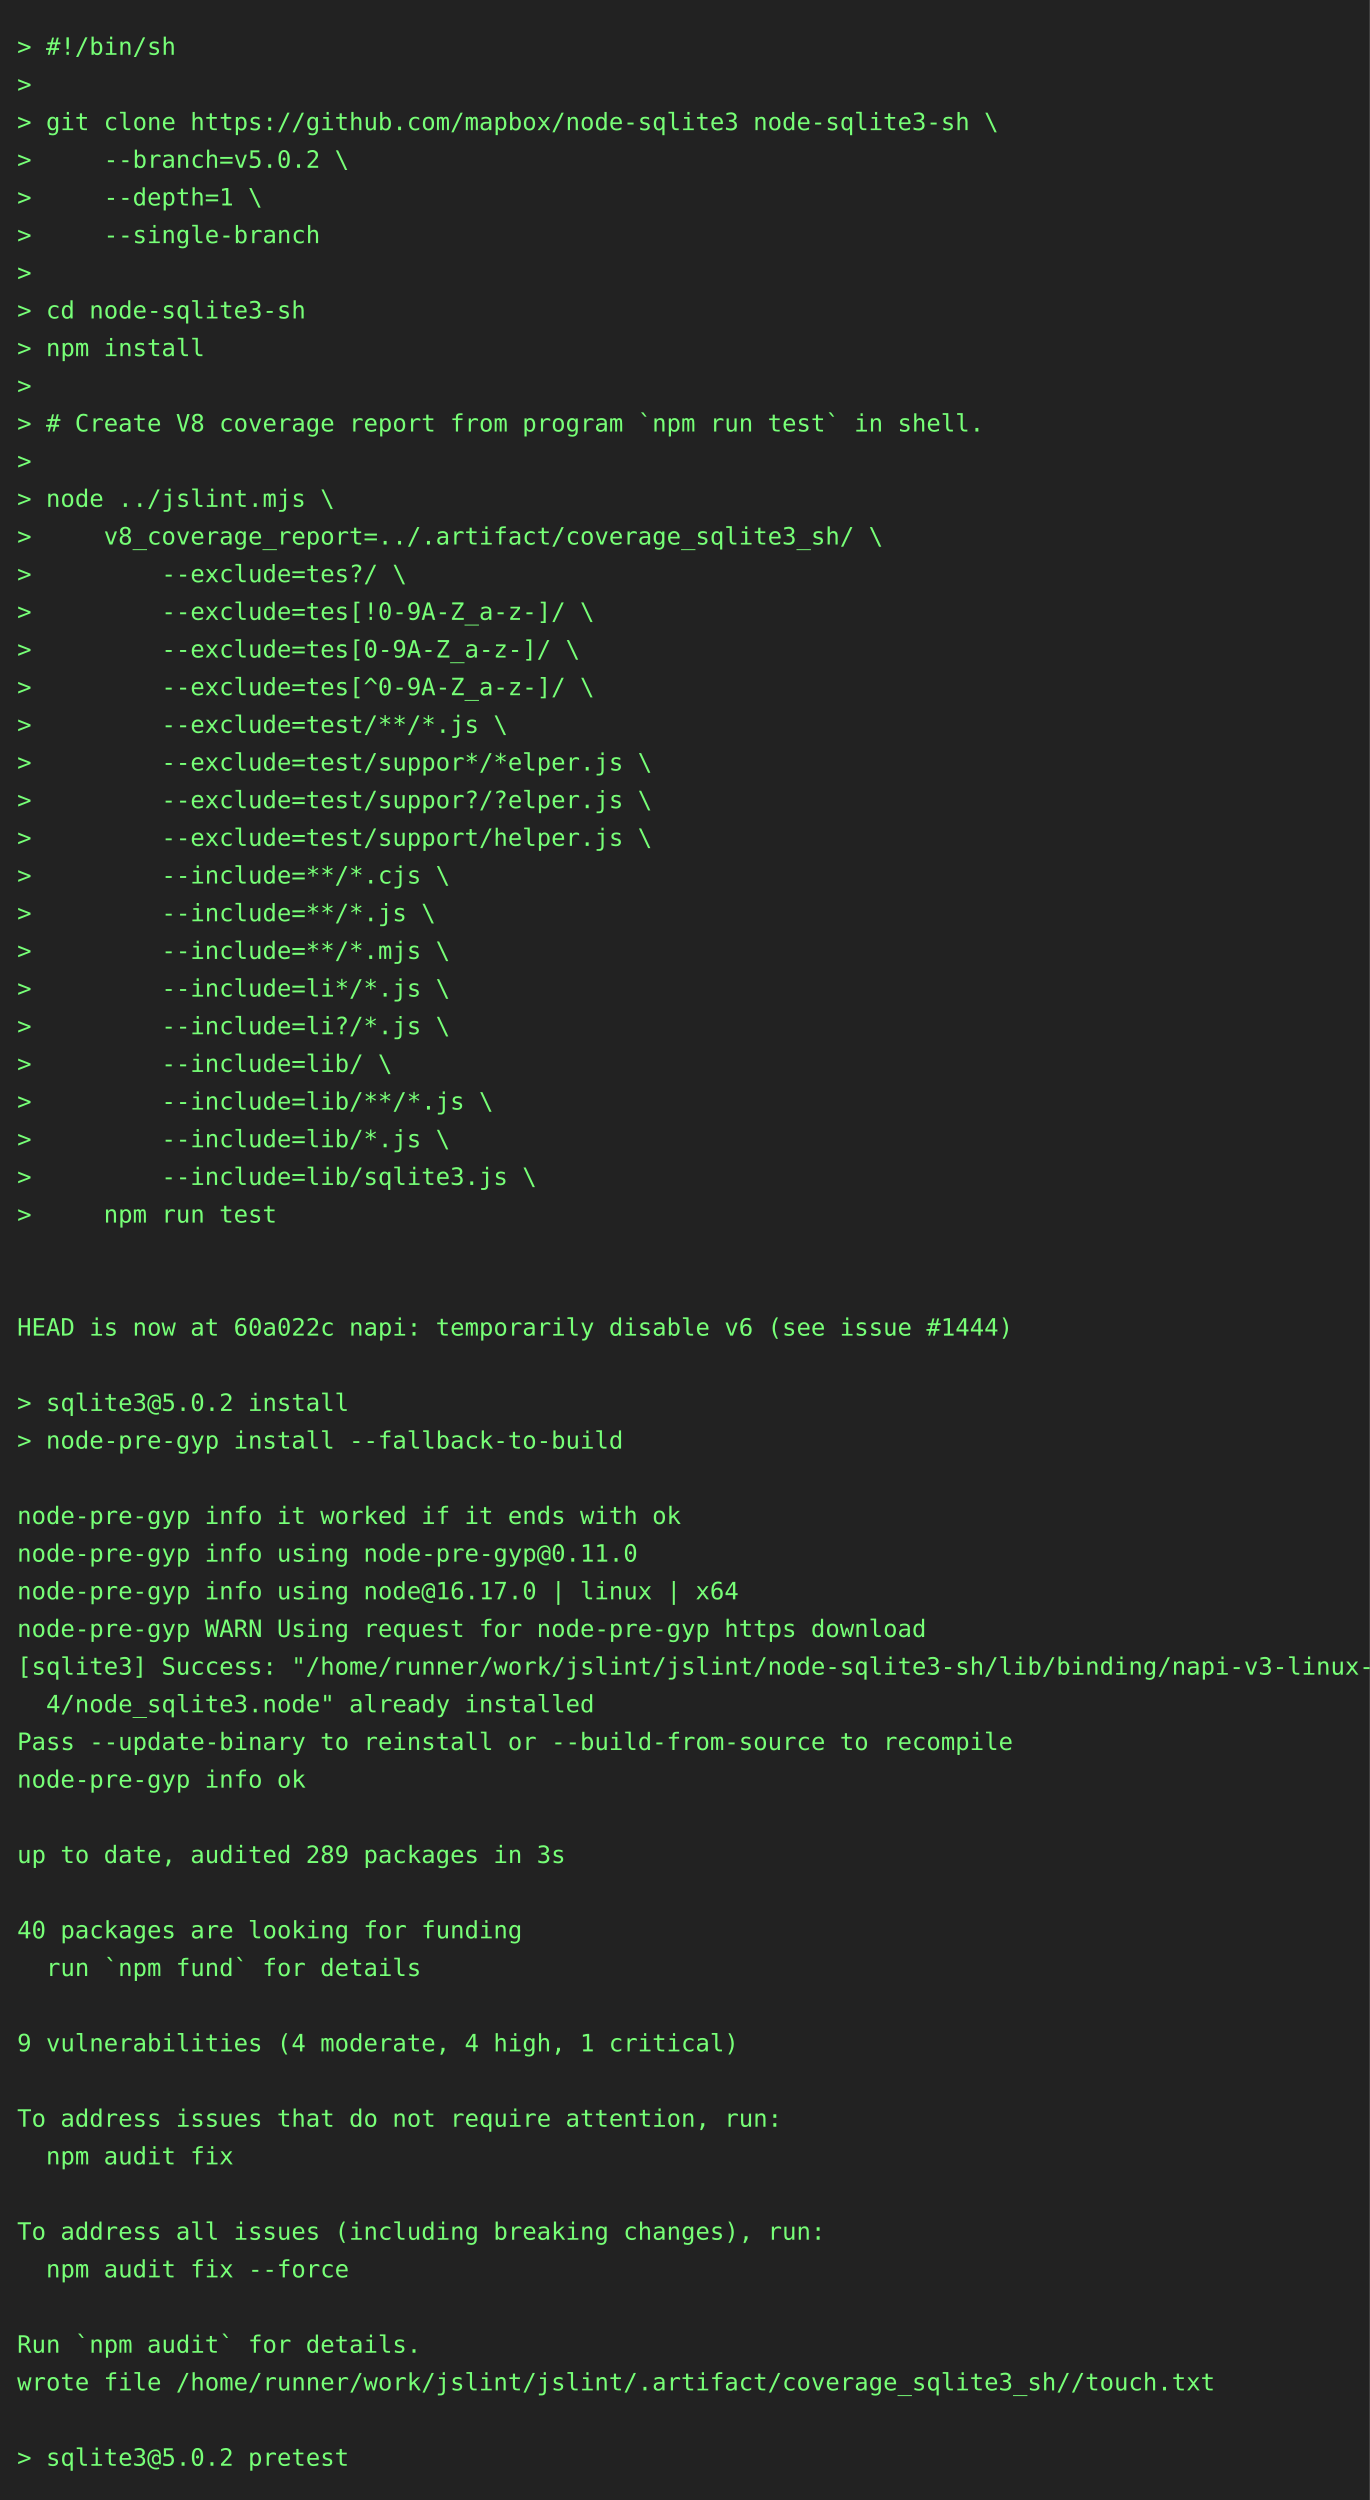
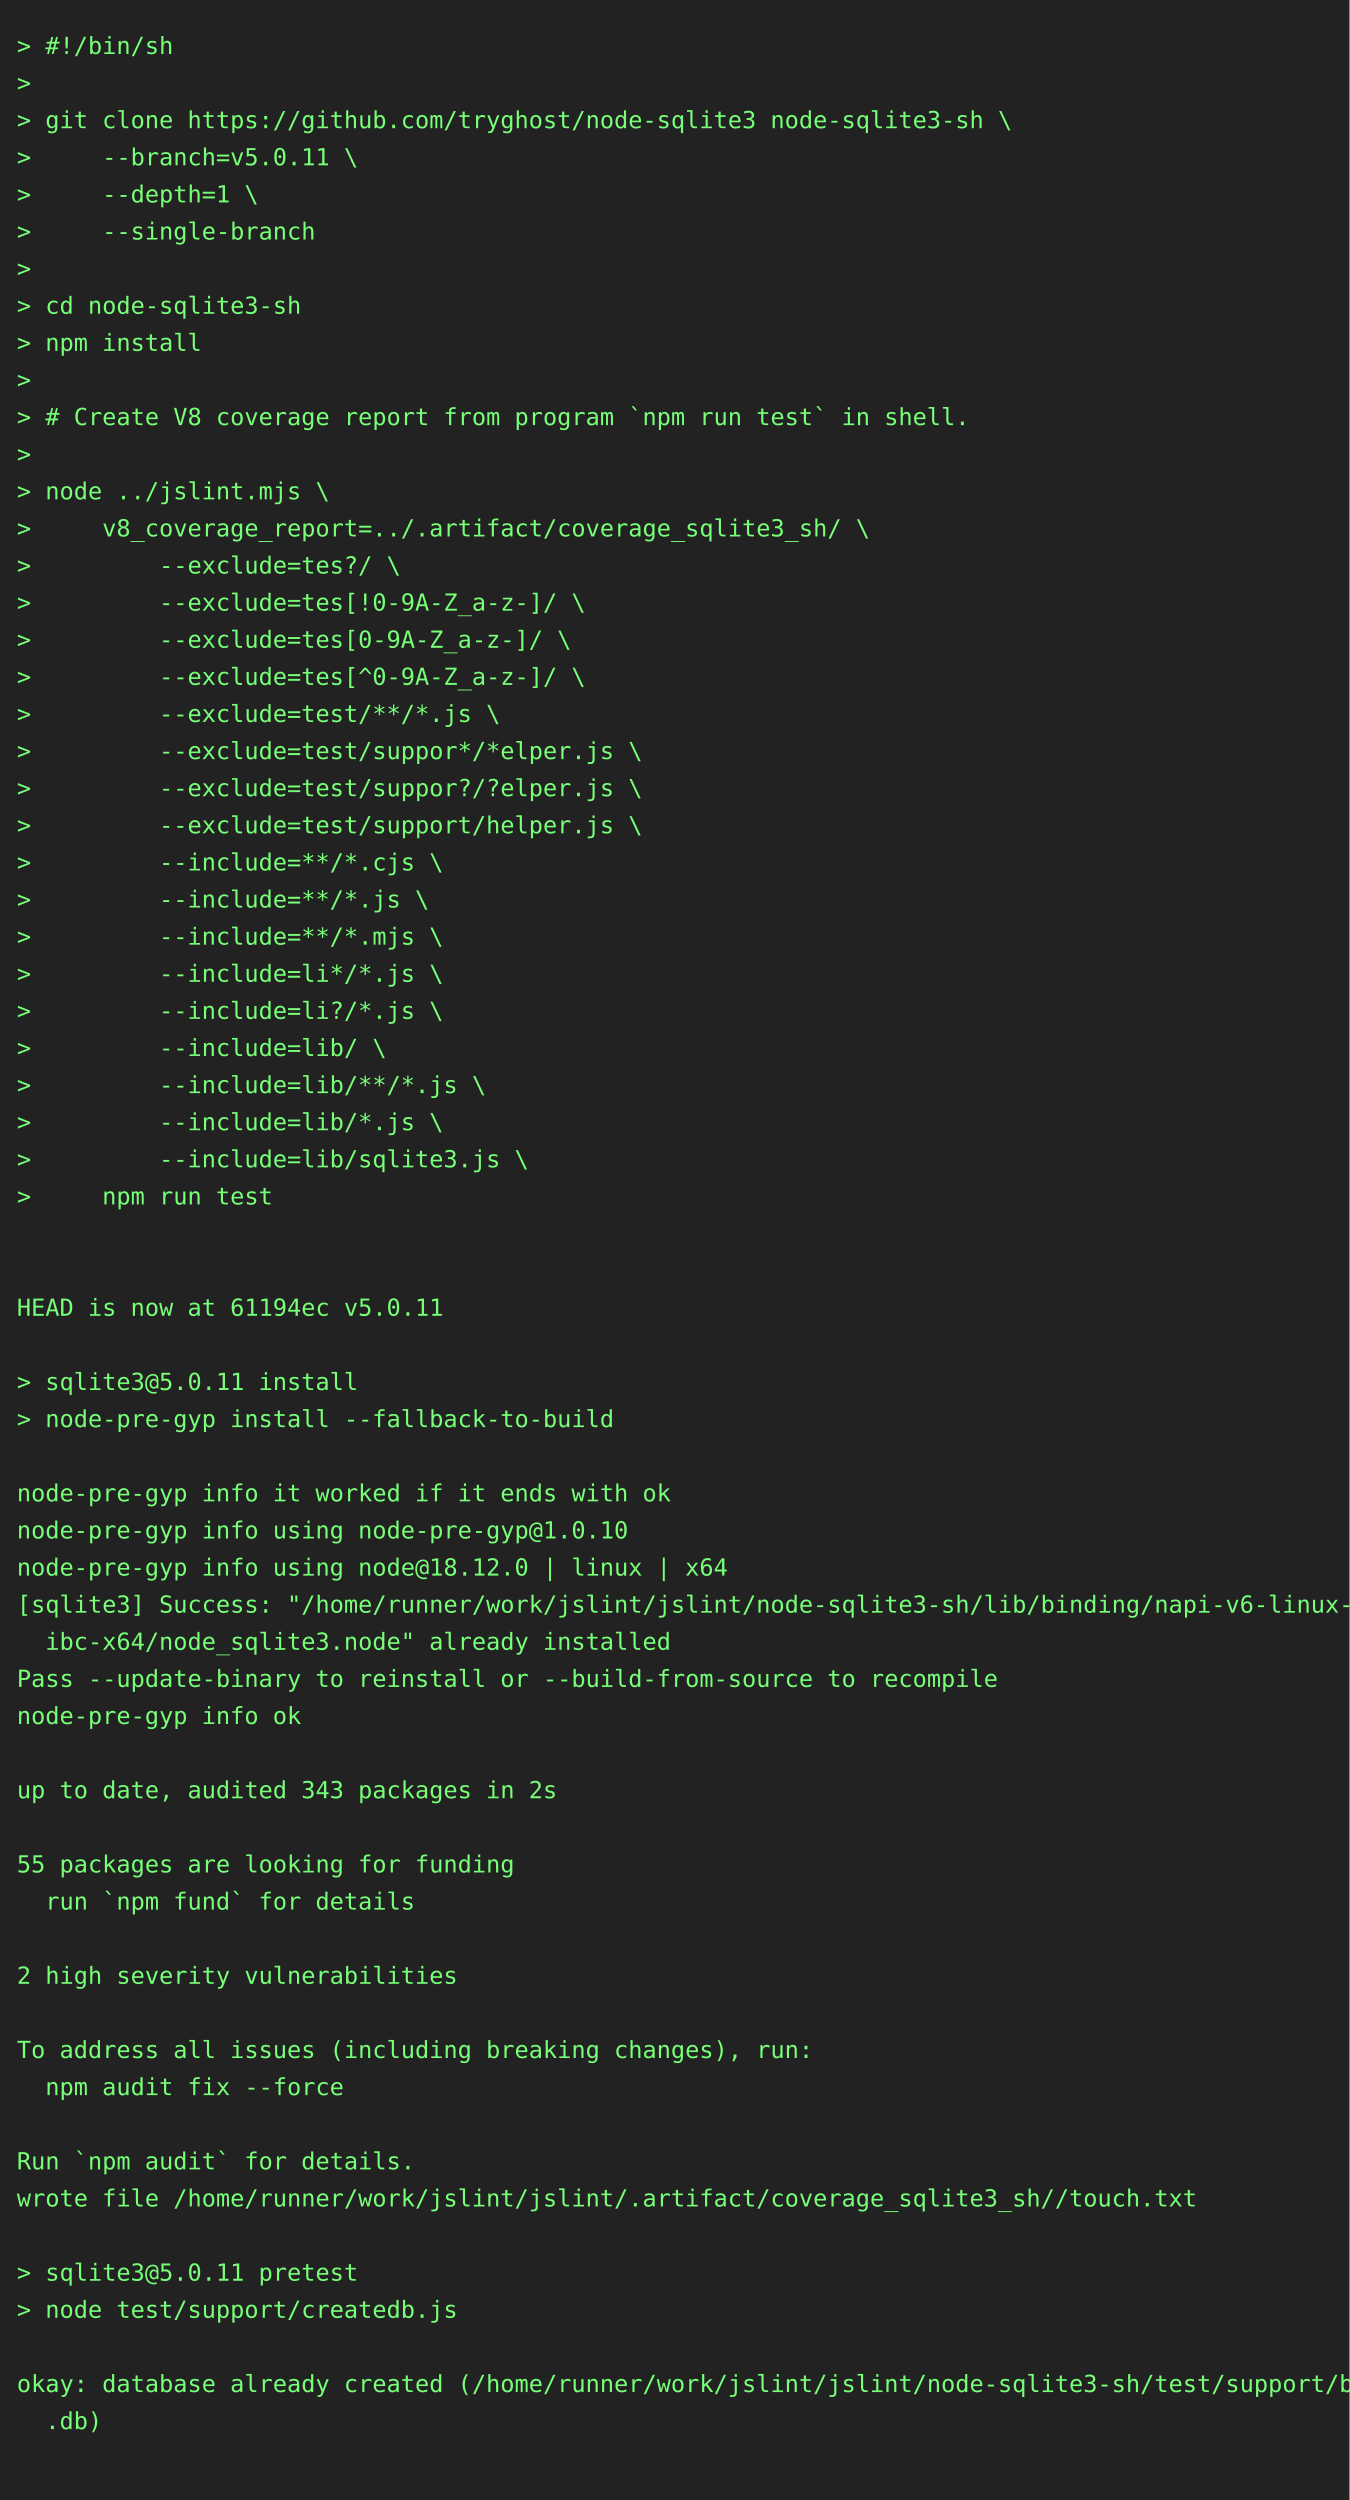
- <svg xmlns="http://www.w3.org/2000/svg" height="1460" width="800">
-   <rect height="1460" fill="#222" width="800" />
+ <svg xmlns="http://www.w3.org/2000/svg" height="1482" width="800">
+   <rect height="1482" fill="#222" width="800" />
  <text fill="#7f7" font-family="consolas, menlo, monospace" font-size="14" xml:space="preserve">
    <tspan lengthAdjust="spacingAndGlyphs" textLength="768" x="10" y="32">&gt; #!/bin/sh                                                                                      </tspan>
    <tspan lengthAdjust="spacingAndGlyphs" textLength="768" x="10" y="54">&gt;                                                                                                </tspan>
-     <tspan lengthAdjust="spacingAndGlyphs" textLength="768" x="10" y="76">&gt; git clone https://github.com/mapbox/node-sqlite3 node-sqlite3-sh \                             </tspan>
-     <tspan lengthAdjust="spacingAndGlyphs" textLength="768" x="10" y="98">&gt;     --branch=v5.0.2 \                                                                          </tspan>
+     <tspan lengthAdjust="spacingAndGlyphs" textLength="768" x="10" y="76">&gt; git clone https://github.com/tryghost/node-sqlite3 node-sqlite3-sh \                           </tspan>
+     <tspan lengthAdjust="spacingAndGlyphs" textLength="768" x="10" y="98">&gt;     --branch=v5.0.11 \                                                                         </tspan>
    <tspan lengthAdjust="spacingAndGlyphs" textLength="768" x="10" y="120">&gt;     --depth=1 \                                                                                </tspan>
    <tspan lengthAdjust="spacingAndGlyphs" textLength="768" x="10" y="142">&gt;     --single-branch                                                                            </tspan>
    <tspan lengthAdjust="spacingAndGlyphs" textLength="768" x="10" y="164">&gt;                                                                                                </tspan>
    <tspan lengthAdjust="spacingAndGlyphs" textLength="768" x="10" y="186">&gt; cd node-sqlite3-sh                                                                             </tspan>
    <tspan lengthAdjust="spacingAndGlyphs" textLength="768" x="10" y="208">&gt; npm install                                                                                    </tspan>
    <tspan lengthAdjust="spacingAndGlyphs" textLength="768" x="10" y="230">&gt;                                                                                                </tspan>
    <tspan lengthAdjust="spacingAndGlyphs" textLength="768" x="10" y="252">&gt; # Create V8 coverage report from program `npm run test` in shell.                              </tspan>
    <tspan lengthAdjust="spacingAndGlyphs" textLength="768" x="10" y="274">&gt;                                                                                                </tspan>
    <tspan lengthAdjust="spacingAndGlyphs" textLength="768" x="10" y="296">&gt; node ../jslint.mjs \                                                                           </tspan>
    <tspan lengthAdjust="spacingAndGlyphs" textLength="768" x="10" y="318">&gt;     v8_coverage_report=../.artifact/coverage_sqlite3_sh/ \                                     </tspan>
    <tspan lengthAdjust="spacingAndGlyphs" textLength="768" x="10" y="340">&gt;         --exclude=tes?/ \                                                                      </tspan>
    <tspan lengthAdjust="spacingAndGlyphs" textLength="768" x="10" y="362">&gt;         --exclude=tes[!0-9A-Z_a-z-]/ \                                                         </tspan>
    <tspan lengthAdjust="spacingAndGlyphs" textLength="768" x="10" y="384">&gt;         --exclude=tes[0-9A-Z_a-z-]/ \                                                          </tspan>
    <tspan lengthAdjust="spacingAndGlyphs" textLength="768" x="10" y="406">&gt;         --exclude=tes[^0-9A-Z_a-z-]/ \                                                         </tspan>
    <tspan lengthAdjust="spacingAndGlyphs" textLength="768" x="10" y="428">&gt;         --exclude=test/**/*.js \                                                               </tspan>
    <tspan lengthAdjust="spacingAndGlyphs" textLength="768" x="10" y="450">&gt;         --exclude=test/suppor*/*elper.js \                                                     </tspan>
    <tspan lengthAdjust="spacingAndGlyphs" textLength="768" x="10" y="472">&gt;         --exclude=test/suppor?/?elper.js \                                                     </tspan>
    <tspan lengthAdjust="spacingAndGlyphs" textLength="768" x="10" y="494">&gt;         --exclude=test/support/helper.js \                                                     </tspan>
    <tspan lengthAdjust="spacingAndGlyphs" textLength="768" x="10" y="516">&gt;         --include=**/*.cjs \                                                                   </tspan>
    <tspan lengthAdjust="spacingAndGlyphs" textLength="768" x="10" y="538">&gt;         --include=**/*.js \                                                                    </tspan>
    <tspan lengthAdjust="spacingAndGlyphs" textLength="768" x="10" y="560">&gt;         --include=**/*.mjs \                                                                   </tspan>
    <tspan lengthAdjust="spacingAndGlyphs" textLength="768" x="10" y="582">&gt;         --include=li*/*.js \                                                                   </tspan>
    <tspan lengthAdjust="spacingAndGlyphs" textLength="768" x="10" y="604">&gt;         --include=li?/*.js \                                                                   </tspan>
    <tspan lengthAdjust="spacingAndGlyphs" textLength="768" x="10" y="626">&gt;         --include=lib/ \                                                                       </tspan>
    <tspan lengthAdjust="spacingAndGlyphs" textLength="768" x="10" y="648">&gt;         --include=lib/**/*.js \                                                                </tspan>
    <tspan lengthAdjust="spacingAndGlyphs" textLength="768" x="10" y="670">&gt;         --include=lib/*.js \                                                                   </tspan>
    <tspan lengthAdjust="spacingAndGlyphs" textLength="768" x="10" y="692">&gt;         --include=lib/sqlite3.js \                                                             </tspan>
    <tspan lengthAdjust="spacingAndGlyphs" textLength="768" x="10" y="714">&gt;     npm run test                                                                               </tspan>
    <tspan lengthAdjust="spacingAndGlyphs" textLength="768" x="10" y="736">                                                                                                 </tspan>
    <tspan lengthAdjust="spacingAndGlyphs" textLength="768" x="10" y="758">                                                                                                 </tspan>
-     <tspan lengthAdjust="spacingAndGlyphs" textLength="768" x="10" y="780">HEAD is now at 60a022c napi: temporarily disable v6 (see issue #1444)                            </tspan>
+     <tspan lengthAdjust="spacingAndGlyphs" textLength="768" x="10" y="780">HEAD is now at 61194ec v5.0.11                                                                   </tspan>
    <tspan lengthAdjust="spacingAndGlyphs" textLength="768" x="10" y="802">                                                                                                 </tspan>
-     <tspan lengthAdjust="spacingAndGlyphs" textLength="768" x="10" y="824">&gt; sqlite3@5.0.2 install                                                                          </tspan>
+     <tspan lengthAdjust="spacingAndGlyphs" textLength="768" x="10" y="824">&gt; sqlite3@5.0.11 install                                                                         </tspan>
    <tspan lengthAdjust="spacingAndGlyphs" textLength="768" x="10" y="846">&gt; node-pre-gyp install --fallback-to-build                                                       </tspan>
    <tspan lengthAdjust="spacingAndGlyphs" textLength="768" x="10" y="868">                                                                                                 </tspan>
    <tspan lengthAdjust="spacingAndGlyphs" textLength="768" x="10" y="890">node-pre-gyp info it worked if it ends with ok                                                   </tspan>
-     <tspan lengthAdjust="spacingAndGlyphs" textLength="768" x="10" y="912">node-pre-gyp info using node-pre-gyp@0.11.0                                                      </tspan>
-     <tspan lengthAdjust="spacingAndGlyphs" textLength="768" x="10" y="934">node-pre-gyp info using node@16.17.0 | linux | x64                                               </tspan>
-     <tspan lengthAdjust="spacingAndGlyphs" textLength="768" x="10" y="956">node-pre-gyp WARN Using request for node-pre-gyp https download                                  </tspan>
-     <tspan lengthAdjust="spacingAndGlyphs" textLength="768" x="10" y="978">[sqlite3] Success: "/home/runner/work/jslint/jslint/node-sqlite3-sh/lib/binding/napi-v3-linux-x6\</tspan>
-     <tspan lengthAdjust="spacingAndGlyphs" textLength="768" x="10" y="1000">  4/node_sqlite3.node" already installed                                                         </tspan>
-     <tspan lengthAdjust="spacingAndGlyphs" textLength="768" x="10" y="1022">Pass --update-binary to reinstall or --build-from-source to recompile                            </tspan>
-     <tspan lengthAdjust="spacingAndGlyphs" textLength="768" x="10" y="1044">node-pre-gyp info ok                                                                             </tspan>
-     <tspan lengthAdjust="spacingAndGlyphs" textLength="768" x="10" y="1066">                                                                                                 </tspan>
-     <tspan lengthAdjust="spacingAndGlyphs" textLength="768" x="10" y="1088">up to date, audited 289 packages in 3s                                                           </tspan>
-     <tspan lengthAdjust="spacingAndGlyphs" textLength="768" x="10" y="1110">                                                                                                 </tspan>
-     <tspan lengthAdjust="spacingAndGlyphs" textLength="768" x="10" y="1132">40 packages are looking for funding                                                              </tspan>
-     <tspan lengthAdjust="spacingAndGlyphs" textLength="768" x="10" y="1154">  run `npm fund` for details                                                                     </tspan>
-     <tspan lengthAdjust="spacingAndGlyphs" textLength="768" x="10" y="1176">                                                                                                 </tspan>
-     <tspan lengthAdjust="spacingAndGlyphs" textLength="768" x="10" y="1198">9 vulnerabilities (4 moderate, 4 high, 1 critical)                                               </tspan>
-     <tspan lengthAdjust="spacingAndGlyphs" textLength="768" x="10" y="1220">                                                                                                 </tspan>
-     <tspan lengthAdjust="spacingAndGlyphs" textLength="768" x="10" y="1242">To address issues that do not require attention, run:                                            </tspan>
-     <tspan lengthAdjust="spacingAndGlyphs" textLength="768" x="10" y="1264">  npm audit fix                                                                                  </tspan>
-     <tspan lengthAdjust="spacingAndGlyphs" textLength="768" x="10" y="1286">                                                                                                 </tspan>
-     <tspan lengthAdjust="spacingAndGlyphs" textLength="768" x="10" y="1308">To address all issues (including breaking changes), run:                                         </tspan>
-     <tspan lengthAdjust="spacingAndGlyphs" textLength="768" x="10" y="1330">  npm audit fix --force                                                                          </tspan>
-     <tspan lengthAdjust="spacingAndGlyphs" textLength="768" x="10" y="1352">                                                                                                 </tspan>
-     <tspan lengthAdjust="spacingAndGlyphs" textLength="768" x="10" y="1374">Run `npm audit` for details.                                                                     </tspan>
-     <tspan lengthAdjust="spacingAndGlyphs" textLength="768" x="10" y="1396">wrote file /home/runner/work/jslint/jslint/.artifact/coverage_sqlite3_sh//touch.txt              </tspan>
-     <tspan lengthAdjust="spacingAndGlyphs" textLength="768" x="10" y="1418">                                                                                                 </tspan>
-     <tspan lengthAdjust="spacingAndGlyphs" textLength="768" x="10" y="1440">&gt; sqlite3@5.0.2 pretest                                                                          </tspan>
+     <tspan lengthAdjust="spacingAndGlyphs" textLength="768" x="10" y="912">node-pre-gyp info using node-pre-gyp@1.0.10                                                      </tspan>
+     <tspan lengthAdjust="spacingAndGlyphs" textLength="768" x="10" y="934">node-pre-gyp info using node@18.12.0 | linux | x64                                               </tspan>
+     <tspan lengthAdjust="spacingAndGlyphs" textLength="768" x="10" y="956">[sqlite3] Success: "/home/runner/work/jslint/jslint/node-sqlite3-sh/lib/binding/napi-v6-linux-gl\</tspan>
+     <tspan lengthAdjust="spacingAndGlyphs" textLength="768" x="10" y="978">  ibc-x64/node_sqlite3.node" already installed                                                   </tspan>
+     <tspan lengthAdjust="spacingAndGlyphs" textLength="768" x="10" y="1000">Pass --update-binary to reinstall or --build-from-source to recompile                            </tspan>
+     <tspan lengthAdjust="spacingAndGlyphs" textLength="768" x="10" y="1022">node-pre-gyp info ok                                                                             </tspan>
+     <tspan lengthAdjust="spacingAndGlyphs" textLength="768" x="10" y="1044">                                                                                                 </tspan>
+     <tspan lengthAdjust="spacingAndGlyphs" textLength="768" x="10" y="1066">up to date, audited 343 packages in 2s                                                           </tspan>
+     <tspan lengthAdjust="spacingAndGlyphs" textLength="768" x="10" y="1088">                                                                                                 </tspan>
+     <tspan lengthAdjust="spacingAndGlyphs" textLength="768" x="10" y="1110">55 packages are looking for funding                                                              </tspan>
+     <tspan lengthAdjust="spacingAndGlyphs" textLength="768" x="10" y="1132">  run `npm fund` for details                                                                     </tspan>
+     <tspan lengthAdjust="spacingAndGlyphs" textLength="768" x="10" y="1154">                                                                                                 </tspan>
+     <tspan lengthAdjust="spacingAndGlyphs" textLength="768" x="10" y="1176">2 high severity vulnerabilities                                                                  </tspan>
+     <tspan lengthAdjust="spacingAndGlyphs" textLength="768" x="10" y="1198">                                                                                                 </tspan>
+     <tspan lengthAdjust="spacingAndGlyphs" textLength="768" x="10" y="1220">To address all issues (including breaking changes), run:                                         </tspan>
+     <tspan lengthAdjust="spacingAndGlyphs" textLength="768" x="10" y="1242">  npm audit fix --force                                                                          </tspan>
+     <tspan lengthAdjust="spacingAndGlyphs" textLength="768" x="10" y="1264">                                                                                                 </tspan>
+     <tspan lengthAdjust="spacingAndGlyphs" textLength="768" x="10" y="1286">Run `npm audit` for details.                                                                     </tspan>
+     <tspan lengthAdjust="spacingAndGlyphs" textLength="768" x="10" y="1308">wrote file /home/runner/work/jslint/jslint/.artifact/coverage_sqlite3_sh//touch.txt              </tspan>
+     <tspan lengthAdjust="spacingAndGlyphs" textLength="768" x="10" y="1330">                                                                                                 </tspan>
+     <tspan lengthAdjust="spacingAndGlyphs" textLength="768" x="10" y="1352">&gt; sqlite3@5.0.11 pretest                                                                         </tspan>
+     <tspan lengthAdjust="spacingAndGlyphs" textLength="768" x="10" y="1374">&gt; node test/support/createdb.js                                                                  </tspan>
+     <tspan lengthAdjust="spacingAndGlyphs" textLength="768" x="10" y="1396">                                                                                                 </tspan>
+     <tspan lengthAdjust="spacingAndGlyphs" textLength="768" x="10" y="1418">okay: database already created (/home/runner/work/jslint/jslint/node-sqlite3-sh/test/support/big\</tspan>
+     <tspan lengthAdjust="spacingAndGlyphs" textLength="768" x="10" y="1440">  .db)                                                                                           </tspan>
+     <tspan lengthAdjust="spacingAndGlyphs" textLength="768" x="10" y="1462">                                                                                                 </tspan>
  </text>
</svg>
